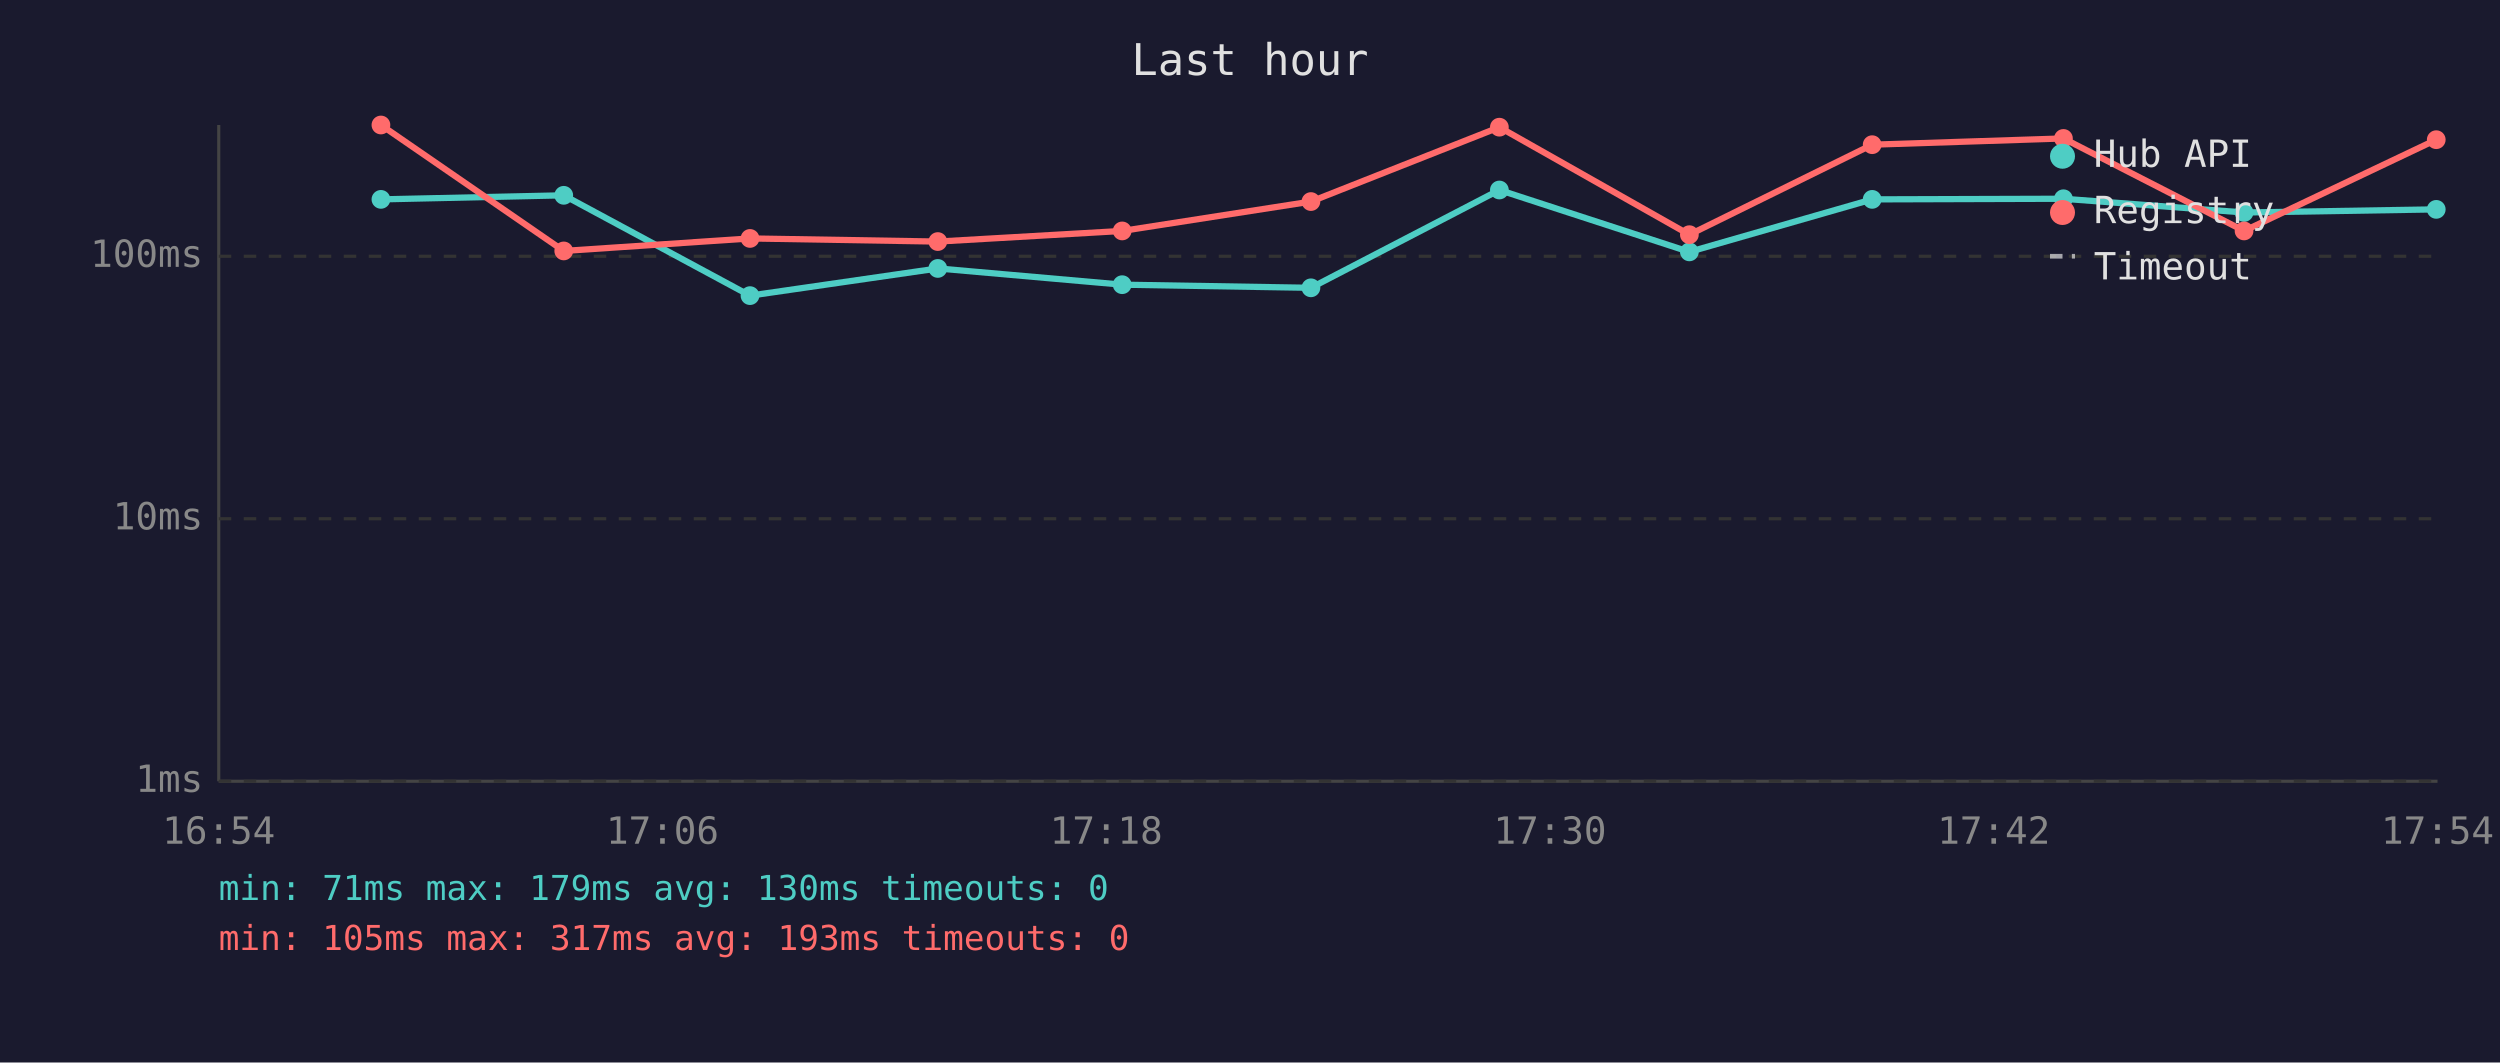
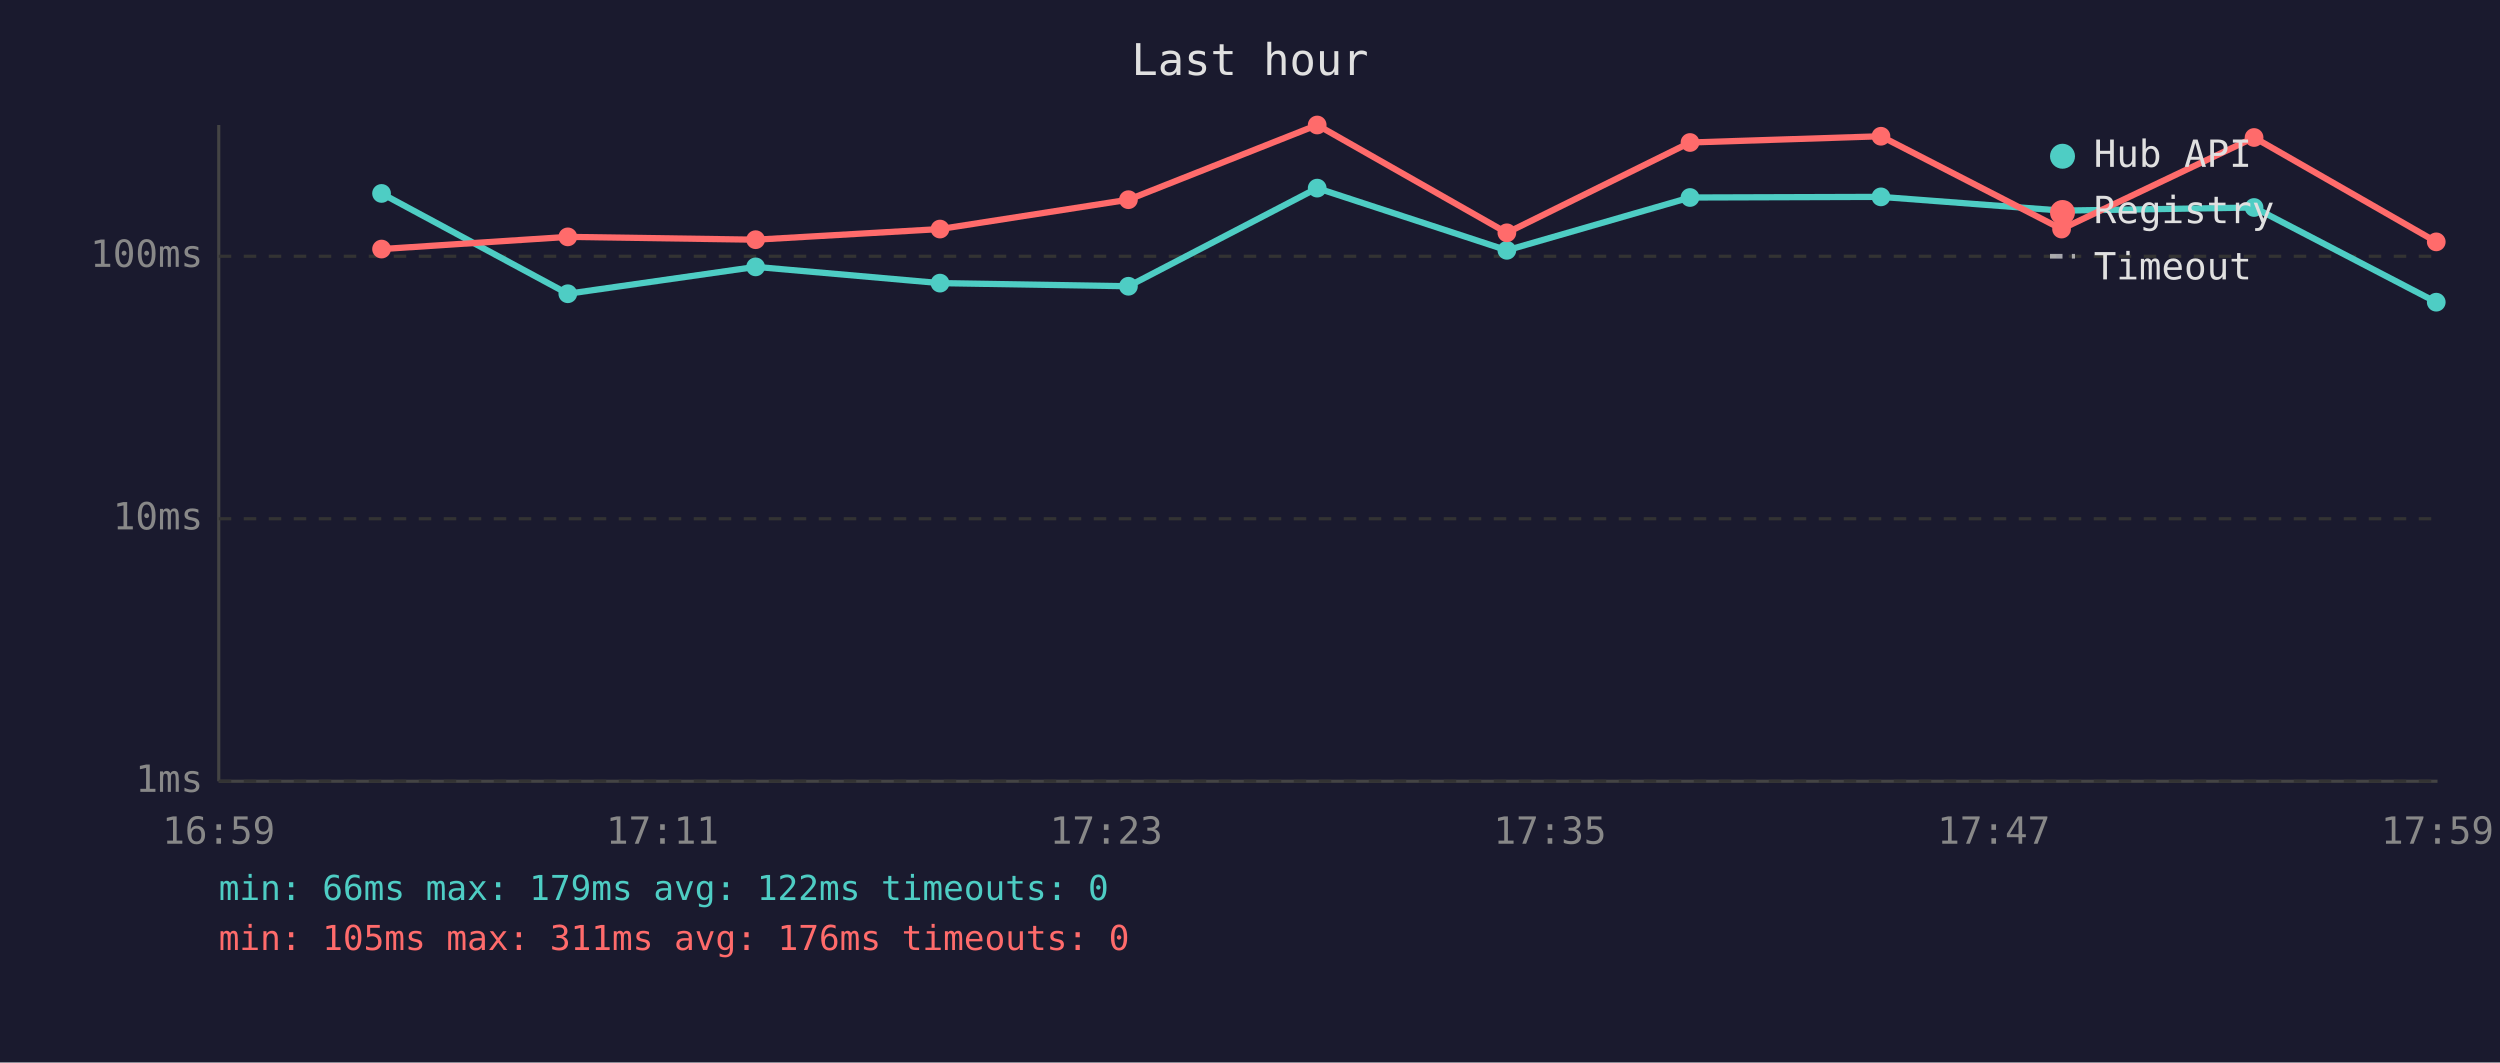
<svg xmlns="http://www.w3.org/2000/svg" viewBox="0 0 800 340" font-family="monospace" font-size="12">
  <rect width="800" height="340" fill="#1a1a2e" />
  <text x="400" y="24" fill="#e0e0e0" font-size="14" text-anchor="middle">Last hour</text>
  <line x1="70" y1="40" x2="70" y2="250" stroke="#444" stroke-width="1" />
  <line x1="70" y1="250" x2="780" y2="250" stroke="#444" stroke-width="1" />
  <line x1="70" y1="250" x2="780" y2="250" stroke="#333" stroke-width="1" stroke-dasharray="4" />
  <text x="65" y="250" fill="#888" text-anchor="end" dominant-baseline="middle">1ms</text>
  <line x1="70" y1="166" x2="780" y2="166" stroke="#333" stroke-width="1" stroke-dasharray="4" />
  <text x="65" y="166" fill="#888" text-anchor="end" dominant-baseline="middle">10ms</text>
  <line x1="70" y1="82" x2="780" y2="82" stroke="#333" stroke-width="1" stroke-dasharray="4" />
  <text x="65" y="82" fill="#888" text-anchor="end" dominant-baseline="middle">100ms</text>
-   <text x="70" y="270" fill="#888" text-anchor="middle">16:54</text>
-   <text x="212" y="270" fill="#888" text-anchor="middle">17:06</text>
-   <text x="354" y="270" fill="#888" text-anchor="middle">17:18</text>
-   <text x="496" y="270" fill="#888" text-anchor="middle">17:30</text>
-   <text x="638" y="270" fill="#888" text-anchor="middle">17:42</text>
-   <text x="780" y="270" fill="#888" text-anchor="middle">17:54</text>
-   <polyline points="121.9,63.8 180.4,62.5 240.0,94.6 300.1,85.9 359.1,91.1 419.5,92.1 479.8,60.8 540.6,80.6 599.1,63.8 660.3,63.6 718.1,68.0 779.6,67.0" fill="none" stroke="#4ecdc4" stroke-width="2" opacity="1" />
-   <circle cx="121.9" cy="63.8" r="3" fill="#4ecdc4" />
-   <circle cx="180.4" cy="62.5" r="3" fill="#4ecdc4" />
-   <circle cx="240.0" cy="94.6" r="3" fill="#4ecdc4" />
-   <circle cx="300.1" cy="85.9" r="3" fill="#4ecdc4" />
-   <circle cx="359.1" cy="91.1" r="3" fill="#4ecdc4" />
-   <circle cx="419.5" cy="92.1" r="3" fill="#4ecdc4" />
-   <circle cx="479.8" cy="60.8" r="3" fill="#4ecdc4" />
-   <circle cx="540.6" cy="80.6" r="3" fill="#4ecdc4" />
-   <circle cx="599.1" cy="63.8" r="3" fill="#4ecdc4" />
-   <circle cx="660.3" cy="63.6" r="3" fill="#4ecdc4" />
-   <circle cx="718.1" cy="68.0" r="3" fill="#4ecdc4" />
-   <circle cx="779.6" cy="67.0" r="3" fill="#4ecdc4" />
-   <polyline points="121.9,40.0 180.4,80.3 240.0,76.3 300.1,77.3 359.1,73.9 419.5,64.5 479.8,40.7 540.6,75.1 599.1,46.3 660.3,44.3 718.1,73.9 779.6,44.7" fill="none" stroke="#ff6b6b" stroke-width="2" opacity="1" />
-   <circle cx="121.9" cy="40.0" r="3" fill="#ff6b6b" />
-   <circle cx="180.4" cy="80.3" r="3" fill="#ff6b6b" />
-   <circle cx="240.0" cy="76.3" r="3" fill="#ff6b6b" />
-   <circle cx="300.1" cy="77.3" r="3" fill="#ff6b6b" />
-   <circle cx="359.1" cy="73.9" r="3" fill="#ff6b6b" />
-   <circle cx="419.5" cy="64.5" r="3" fill="#ff6b6b" />
-   <circle cx="479.8" cy="40.7" r="3" fill="#ff6b6b" />
-   <circle cx="540.6" cy="75.1" r="3" fill="#ff6b6b" />
-   <circle cx="599.1" cy="46.3" r="3" fill="#ff6b6b" />
-   <circle cx="660.3" cy="44.3" r="3" fill="#ff6b6b" />
-   <circle cx="718.1" cy="73.9" r="3" fill="#ff6b6b" />
-   <circle cx="779.6" cy="44.7" r="3" fill="#ff6b6b" />
+   <text x="70" y="270" fill="#888" text-anchor="middle">16:59</text>
+   <text x="212" y="270" fill="#888" text-anchor="middle">17:11</text>
+   <text x="354" y="270" fill="#888" text-anchor="middle">17:23</text>
+   <text x="496" y="270" fill="#888" text-anchor="middle">17:35</text>
+   <text x="638" y="270" fill="#888" text-anchor="middle">17:47</text>
+   <text x="780" y="270" fill="#888" text-anchor="middle">17:59</text>
+   <polyline points="122.1,61.9 181.7,94.0 241.8,85.4 300.8,90.6 361.1,91.6 421.5,60.2 482.2,80.1 540.8,63.2 601.9,63.0 659.7,67.4 721.3,66.4 779.6,96.7" fill="none" stroke="#4ecdc4" stroke-width="2" opacity="1" />
+   <circle cx="122.1" cy="61.9" r="3" fill="#4ecdc4" />
+   <circle cx="181.7" cy="94.0" r="3" fill="#4ecdc4" />
+   <circle cx="241.8" cy="85.4" r="3" fill="#4ecdc4" />
+   <circle cx="300.8" cy="90.6" r="3" fill="#4ecdc4" />
+   <circle cx="361.1" cy="91.6" r="3" fill="#4ecdc4" />
+   <circle cx="421.5" cy="60.2" r="3" fill="#4ecdc4" />
+   <circle cx="482.2" cy="80.1" r="3" fill="#4ecdc4" />
+   <circle cx="540.8" cy="63.2" r="3" fill="#4ecdc4" />
+   <circle cx="601.9" cy="63.0" r="3" fill="#4ecdc4" />
+   <circle cx="659.7" cy="67.4" r="3" fill="#4ecdc4" />
+   <circle cx="721.3" cy="66.4" r="3" fill="#4ecdc4" />
+   <circle cx="779.6" cy="96.7" r="3" fill="#4ecdc4" />
+   <polyline points="122.1,79.7 181.7,75.8 241.8,76.7 300.8,73.3 361.1,63.9 421.5,40.0 482.2,74.5 540.8,45.6 601.9,43.6 659.7,73.3 721.3,44.0 779.6,77.4" fill="none" stroke="#ff6b6b" stroke-width="2" opacity="1" />
+   <circle cx="122.1" cy="79.7" r="3" fill="#ff6b6b" />
+   <circle cx="181.7" cy="75.8" r="3" fill="#ff6b6b" />
+   <circle cx="241.8" cy="76.7" r="3" fill="#ff6b6b" />
+   <circle cx="300.8" cy="73.3" r="3" fill="#ff6b6b" />
+   <circle cx="361.1" cy="63.9" r="3" fill="#ff6b6b" />
+   <circle cx="421.5" cy="40.0" r="3" fill="#ff6b6b" />
+   <circle cx="482.2" cy="74.5" r="3" fill="#ff6b6b" />
+   <circle cx="540.8" cy="45.6" r="3" fill="#ff6b6b" />
+   <circle cx="601.9" cy="43.6" r="3" fill="#ff6b6b" />
+   <circle cx="659.7" cy="73.3" r="3" fill="#ff6b6b" />
+   <circle cx="721.3" cy="44.0" r="3" fill="#ff6b6b" />
+   <circle cx="779.6" cy="77.4" r="3" fill="#ff6b6b" />
  <circle cx="660" cy="50" r="4" fill="#4ecdc4" />
  <text x="670" y="50" fill="#e0e0e0" dominant-baseline="middle">Hub API</text>
  <circle cx="660" cy="68" r="4" fill="#ff6b6b" />
  <text x="670" y="68" fill="#e0e0e0" dominant-baseline="middle">Registry</text>
  <line x1="656" y1="82" x2="664" y2="82" stroke="#e0e0e0" stroke-width="1.5" stroke-dasharray="4,3" opacity="0.7" />
  <text x="670" y="86" fill="#e0e0e0" dominant-baseline="middle">Timeout</text>
-   <text x="70" y="288" fill="#4ecdc4" font-size="11">min: 71ms  max: 179ms  avg: 130ms  timeouts: 0</text>
-   <text x="70" y="304" fill="#ff6b6b" font-size="11">min: 105ms  max: 317ms  avg: 193ms  timeouts: 0</text>
+   <text x="70" y="288" fill="#4ecdc4" font-size="11">min: 66ms  max: 179ms  avg: 122ms  timeouts: 0</text>
+   <text x="70" y="304" fill="#ff6b6b" font-size="11">min: 105ms  max: 311ms  avg: 176ms  timeouts: 0</text>
</svg>
